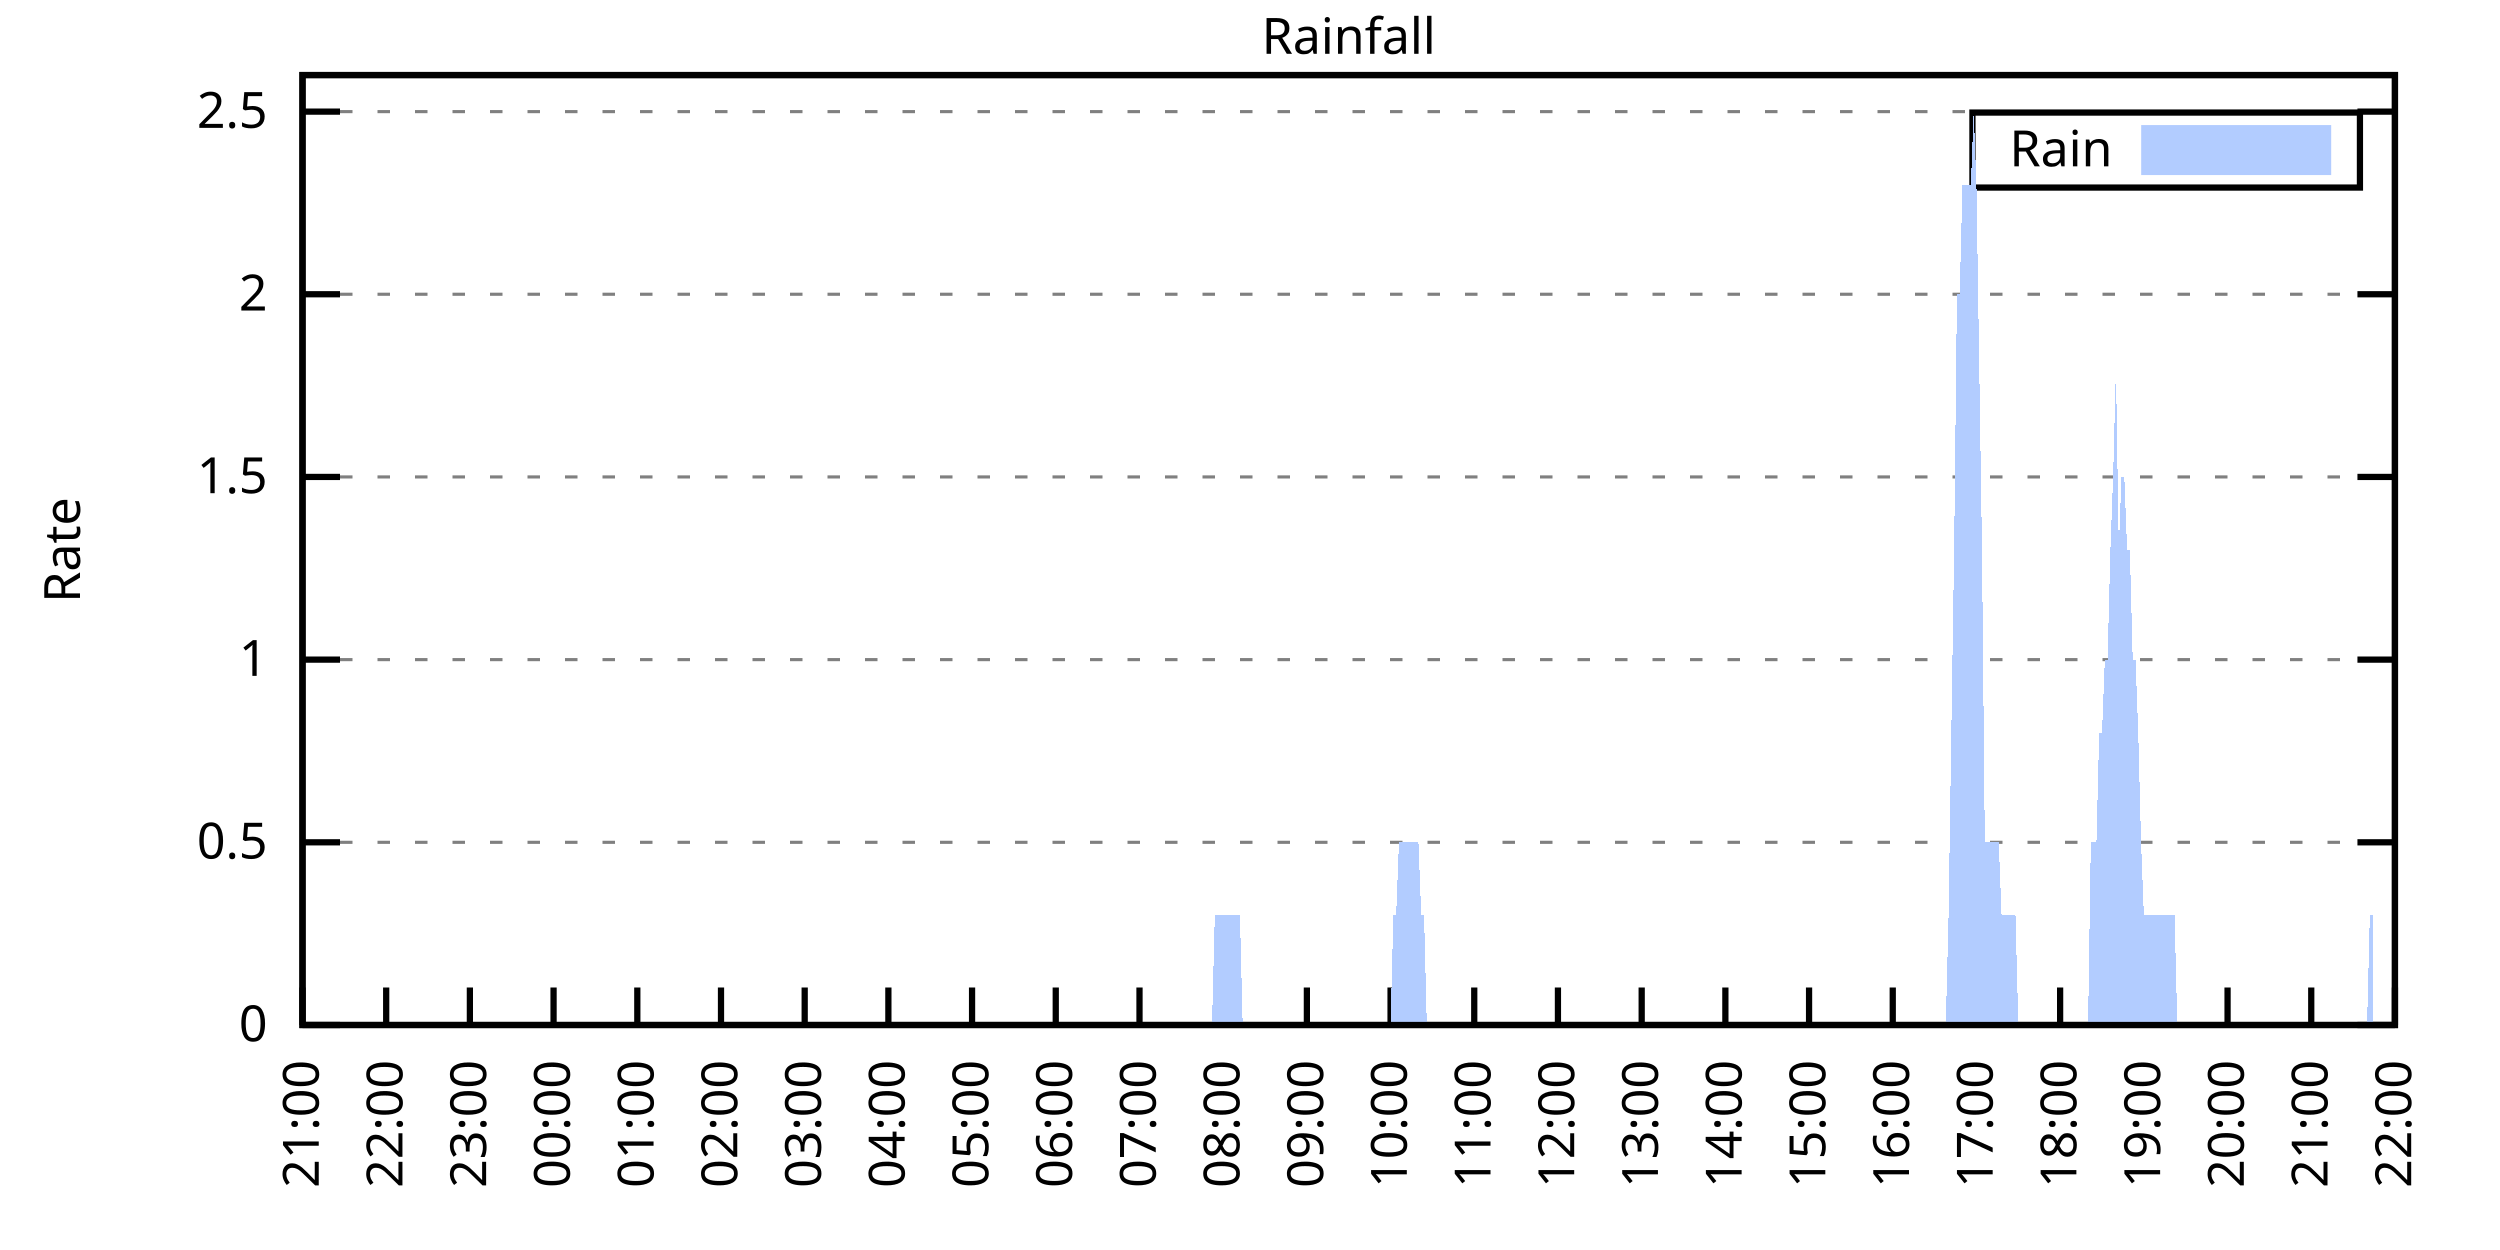
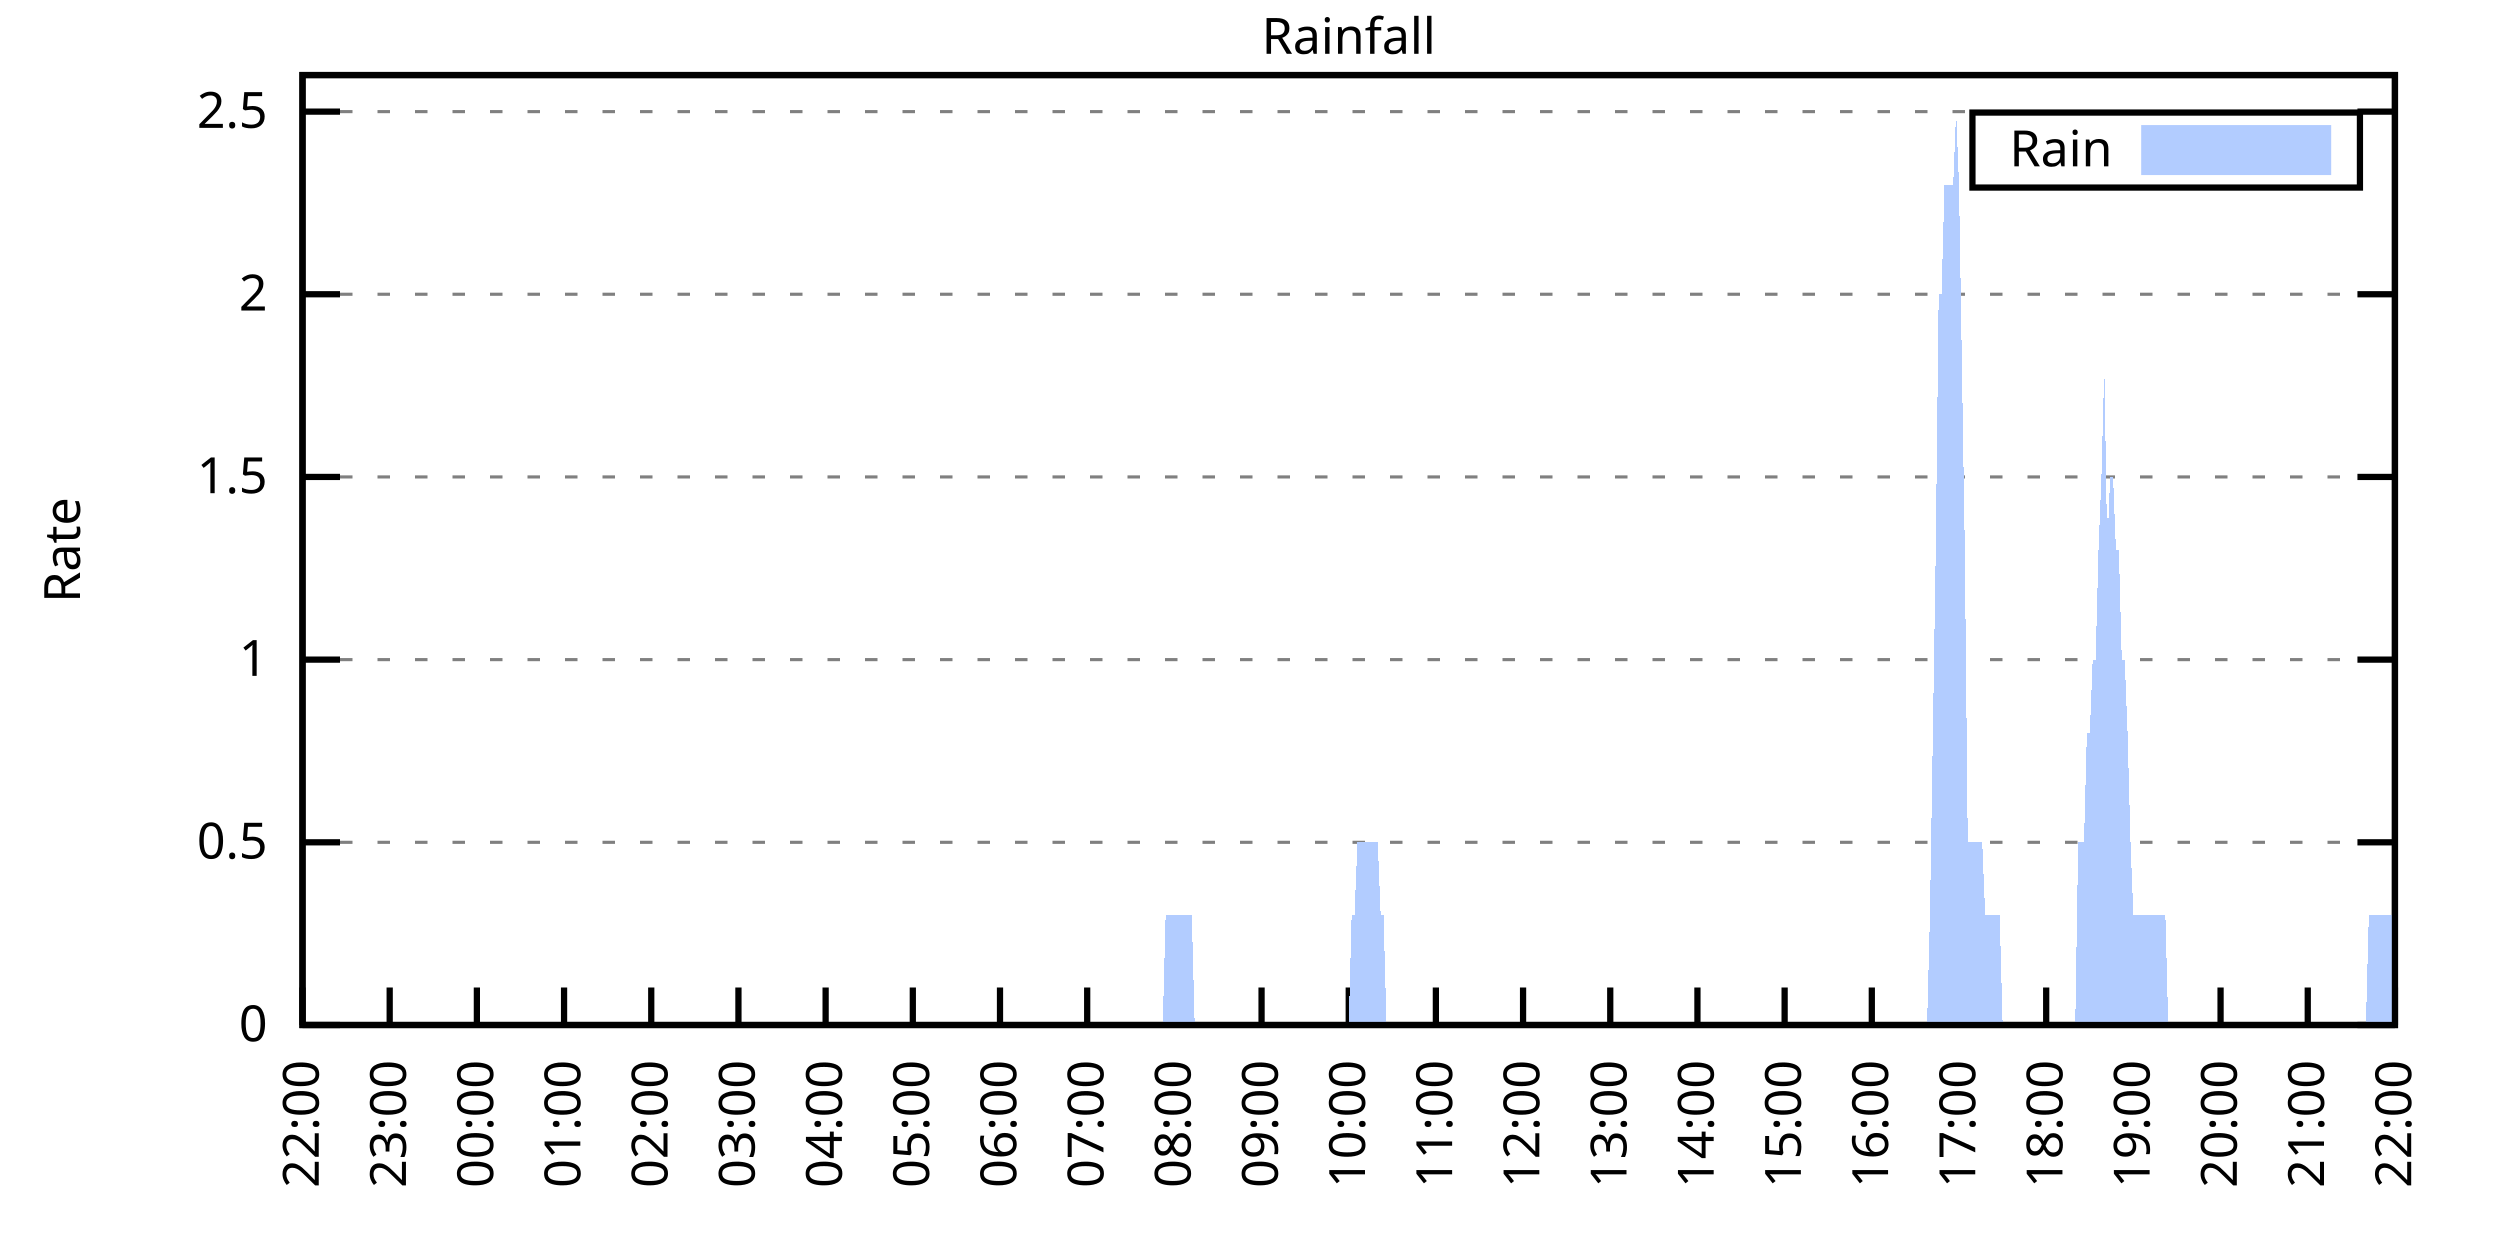
<svg xmlns="http://www.w3.org/2000/svg" xmlns:xlink="http://www.w3.org/1999/xlink" width="400" height="200" viewBox="0 0 400 200">
  <g id="gnuplot_canvas">
    <rect x="0" y="0" width="400" height="200" fill="none" />
    <defs>
      <circle id="gpDot" r="0.5" stroke-width="0.5" stroke="currentColor" />
      <path id="gpPt0" stroke-width="0.333" stroke="currentColor" d="M-1,0 h2 M0,-1 v2" />
      <path id="gpPt1" stroke-width="0.333" stroke="currentColor" d="M-1,-1 L1,1 M1,-1 L-1,1" />
      <path id="gpPt2" stroke-width="0.333" stroke="currentColor" d="M-1,0 L1,0 M0,-1 L0,1 M-1,-1 L1,1 M-1,1 L1,-1" />
      <rect id="gpPt3" stroke-width="0.333" stroke="currentColor" x="-1" y="-1" width="2" height="2" />
      <rect id="gpPt4" stroke-width="0.333" stroke="currentColor" fill="currentColor" x="-1" y="-1" width="2" height="2" />
      <circle id="gpPt5" stroke-width="0.333" stroke="currentColor" cx="0" cy="0" r="1" />
      <use xlink:href="#gpPt5" id="gpPt6" fill="currentColor" stroke="none" />
      <path id="gpPt7" stroke-width="0.333" stroke="currentColor" d="M0,-1.33 L-1.33,0.67 L1.33,0.67 z" />
      <use xlink:href="#gpPt7" id="gpPt8" fill="currentColor" stroke="none" />
      <use xlink:href="#gpPt7" id="gpPt9" stroke="currentColor" transform="rotate(180)" />
      <use xlink:href="#gpPt9" id="gpPt10" fill="currentColor" stroke="none" />
      <use xlink:href="#gpPt3" id="gpPt11" stroke="currentColor" transform="rotate(45)" />
      <use xlink:href="#gpPt11" id="gpPt12" fill="currentColor" stroke="none" />
      <path id="gpPt13" stroke-width="0.333" stroke="currentColor" d="M0,1.330 L1.265,0.411 L0.782,-1.067 L-0.782,-1.076 L-1.265,0.411 z" />
      <use xlink:href="#gpPt13" id="gpPt14" fill="currentColor" stroke="none" />
      <filter id="textbox" filterUnits="objectBoundingBox" x="0" y="0" height="1" width="1">
        <feFlood flood-color="white" flood-opacity="1" result="bgnd" />
        <feComposite in="SourceGraphic" in2="bgnd" operator="atop" />
      </filter>
      <filter id="greybox" filterUnits="objectBoundingBox" x="0" y="0" height="1" width="1">
        <feFlood flood-color="lightgrey" flood-opacity="1" result="grey" />
        <feComposite in="SourceGraphic" in2="grey" operator="atop" />
      </filter>
    </defs>
    <g fill="none" color="white" stroke="currentColor" stroke-width="1.00" stroke-linecap="butt" stroke-linejoin="miter">
</g>
    <g fill="none" color="black" stroke="currentColor" stroke-width="1.00" stroke-linecap="butt" stroke-linejoin="miter">
      <g stroke="none" shape-rendering="crispEdges">
        <polygon fill="rgb(255, 255, 255)" points="48.40,164.00 383.18,164.00 383.18,12.02 48.40,12.02 " />
      </g>
    </g>
    <g fill="none" color="black" stroke="currentColor" stroke-width="1.00" stroke-linecap="butt" stroke-linejoin="miter">
</g>
    <g fill="none" color="black" stroke="black" stroke-width="0.50" stroke-linecap="butt" stroke-linejoin="miter">
</g>
    <g fill="none" color="gray" stroke="currentColor" stroke-width="0.50" stroke-linecap="butt" stroke-linejoin="miter">
      <path stroke="gray" stroke-dasharray="2,4" class="gridline" d="M48.40,164.00 L383.19,164.00  " />
    </g>
    <g fill="none" color="gray" stroke="gray" stroke-width="1.00" stroke-linecap="butt" stroke-linejoin="miter">
</g>
    <g fill="none" color="black" stroke="currentColor" stroke-width="1.00" stroke-linecap="butt" stroke-linejoin="miter">
      <path stroke="black" d="M48.40,164.00 L54.40,164.00 M383.19,164.00 L377.19,164.00  " />
      <g transform="translate(42.80,166.60)" stroke="none" fill="black" font-family="Sans" font-size="8.00" text-anchor="end">
        <text>
          <tspan font-family="Sans"> 0</tspan>
        </text>
      </g>
    </g>
    <g fill="none" color="black" stroke="currentColor" stroke-width="1.00" stroke-linecap="butt" stroke-linejoin="miter">
</g>
    <g fill="none" color="black" stroke="black" stroke-width="0.50" stroke-linecap="butt" stroke-linejoin="miter">
</g>
    <g fill="none" color="gray" stroke="currentColor" stroke-width="0.50" stroke-linecap="butt" stroke-linejoin="miter">
      <path stroke="gray" stroke-dasharray="2,4" class="gridline" d="M48.40,134.77 L383.19,134.77  " />
    </g>
    <g fill="none" color="gray" stroke="gray" stroke-width="1.00" stroke-linecap="butt" stroke-linejoin="miter">
</g>
    <g fill="none" color="black" stroke="currentColor" stroke-width="1.00" stroke-linecap="butt" stroke-linejoin="miter">
      <path stroke="black" d="M48.40,134.77 L54.40,134.77 M383.19,134.77 L377.19,134.77  " />
      <g transform="translate(42.80,137.37)" stroke="none" fill="black" font-family="Sans" font-size="8.00" text-anchor="end">
        <text>
          <tspan font-family="Sans"> 0.5</tspan>
        </text>
      </g>
    </g>
    <g fill="none" color="black" stroke="currentColor" stroke-width="1.00" stroke-linecap="butt" stroke-linejoin="miter">
</g>
    <g fill="none" color="black" stroke="black" stroke-width="0.50" stroke-linecap="butt" stroke-linejoin="miter">
</g>
    <g fill="none" color="gray" stroke="currentColor" stroke-width="0.50" stroke-linecap="butt" stroke-linejoin="miter">
      <path stroke="gray" stroke-dasharray="2,4" class="gridline" d="M48.40,105.54 L383.19,105.54  " />
    </g>
    <g fill="none" color="gray" stroke="gray" stroke-width="1.00" stroke-linecap="butt" stroke-linejoin="miter">
</g>
    <g fill="none" color="black" stroke="currentColor" stroke-width="1.00" stroke-linecap="butt" stroke-linejoin="miter">
      <path stroke="black" d="M48.40,105.54 L54.40,105.54 M383.19,105.54 L377.19,105.54  " />
      <g transform="translate(42.80,108.14)" stroke="none" fill="black" font-family="Sans" font-size="8.00" text-anchor="end">
        <text>
          <tspan font-family="Sans"> 1</tspan>
        </text>
      </g>
    </g>
    <g fill="none" color="black" stroke="currentColor" stroke-width="1.00" stroke-linecap="butt" stroke-linejoin="miter">
</g>
    <g fill="none" color="black" stroke="black" stroke-width="0.50" stroke-linecap="butt" stroke-linejoin="miter">
</g>
    <g fill="none" color="gray" stroke="currentColor" stroke-width="0.50" stroke-linecap="butt" stroke-linejoin="miter">
      <path stroke="gray" stroke-dasharray="2,4" class="gridline" d="M48.40,76.31 L383.19,76.31  " />
    </g>
    <g fill="none" color="gray" stroke="gray" stroke-width="1.00" stroke-linecap="butt" stroke-linejoin="miter">
</g>
    <g fill="none" color="black" stroke="currentColor" stroke-width="1.00" stroke-linecap="butt" stroke-linejoin="miter">
      <path stroke="black" d="M48.40,76.31 L54.40,76.31 M383.19,76.31 L377.19,76.31  " />
      <g transform="translate(42.80,78.91)" stroke="none" fill="black" font-family="Sans" font-size="8.00" text-anchor="end">
        <text>
          <tspan font-family="Sans"> 1.5</tspan>
        </text>
      </g>
    </g>
    <g fill="none" color="black" stroke="currentColor" stroke-width="1.00" stroke-linecap="butt" stroke-linejoin="miter">
</g>
    <g fill="none" color="black" stroke="black" stroke-width="0.50" stroke-linecap="butt" stroke-linejoin="miter">
</g>
    <g fill="none" color="gray" stroke="currentColor" stroke-width="0.50" stroke-linecap="butt" stroke-linejoin="miter">
      <path stroke="gray" stroke-dasharray="2,4" class="gridline" d="M48.40,47.08 L383.19,47.08  " />
    </g>
    <g fill="none" color="gray" stroke="gray" stroke-width="1.00" stroke-linecap="butt" stroke-linejoin="miter">
</g>
    <g fill="none" color="black" stroke="currentColor" stroke-width="1.00" stroke-linecap="butt" stroke-linejoin="miter">
      <path stroke="black" d="M48.40,47.08 L54.40,47.08 M383.19,47.08 L377.19,47.08  " />
      <g transform="translate(42.80,49.68)" stroke="none" fill="black" font-family="Sans" font-size="8.00" text-anchor="end">
        <text>
          <tspan font-family="Sans"> 2</tspan>
        </text>
      </g>
    </g>
    <g fill="none" color="black" stroke="currentColor" stroke-width="1.00" stroke-linecap="butt" stroke-linejoin="miter">
</g>
    <g fill="none" color="black" stroke="black" stroke-width="0.50" stroke-linecap="butt" stroke-linejoin="miter">
</g>
    <g fill="none" color="gray" stroke="currentColor" stroke-width="0.50" stroke-linecap="butt" stroke-linejoin="miter">
      <path stroke="gray" stroke-dasharray="2,4" class="gridline" d="M48.40,17.86 L383.19,17.86  " />
    </g>
    <g fill="none" color="gray" stroke="gray" stroke-width="1.00" stroke-linecap="butt" stroke-linejoin="miter">
</g>
    <g fill="none" color="black" stroke="currentColor" stroke-width="1.00" stroke-linecap="butt" stroke-linejoin="miter">
      <path stroke="black" d="M48.40,17.86 L54.40,17.86 M383.19,17.86 L377.19,17.86  " />
      <g transform="translate(42.80,20.46)" stroke="none" fill="black" font-family="Sans" font-size="8.00" text-anchor="end">
        <text>
          <tspan font-family="Sans"> 2.5</tspan>
        </text>
      </g>
    </g>
    <g fill="none" color="black" stroke="currentColor" stroke-width="1.00" stroke-linecap="butt" stroke-linejoin="miter">
      <path stroke="black" d="M48.40,164.00 L48.40,158.00  " />
      <g transform="translate(51.00,169.60) rotate(270.00)" stroke="none" fill="black" font-family="Sans" font-size="8.00" text-anchor="end">
        <text>
-           <tspan font-family="Sans">21:00</tspan>
-         </text>
-       </g>
-     </g>
-     <g fill="none" color="black" stroke="currentColor" stroke-width="1.00" stroke-linecap="butt" stroke-linejoin="miter">
-       <path stroke="black" d="M61.79,164.00 L61.79,158.00  " />
-       <g transform="translate(64.39,169.60) rotate(270.00)" stroke="none" fill="black" font-family="Sans" font-size="8.00" text-anchor="end">
-         <text>
          <tspan font-family="Sans">22:00</tspan>
        </text>
      </g>
    </g>
    <g fill="none" color="black" stroke="currentColor" stroke-width="1.00" stroke-linecap="butt" stroke-linejoin="miter">
-       <path stroke="black" d="M75.18,164.00 L75.18,158.00  " />
-       <g transform="translate(77.78,169.60) rotate(270.00)" stroke="none" fill="black" font-family="Sans" font-size="8.00" text-anchor="end">
+       <path stroke="black" d="M62.35,164.00 L62.35,158.00  " />
+       <g transform="translate(64.95,169.60) rotate(270.00)" stroke="none" fill="black" font-family="Sans" font-size="8.00" text-anchor="end">
        <text>
          <tspan font-family="Sans">23:00</tspan>
        </text>
      </g>
    </g>
    <g fill="none" color="black" stroke="currentColor" stroke-width="1.00" stroke-linecap="butt" stroke-linejoin="miter">
-       <path stroke="black" d="M88.57,164.00 L88.57,158.00  " />
-       <g transform="translate(91.17,169.60) rotate(270.00)" stroke="none" fill="black" font-family="Sans" font-size="8.00" text-anchor="end">
+       <path stroke="black" d="M76.30,164.00 L76.30,158.00  " />
+       <g transform="translate(78.90,169.60) rotate(270.00)" stroke="none" fill="black" font-family="Sans" font-size="8.00" text-anchor="end">
        <text>
          <tspan font-family="Sans">00:00</tspan>
        </text>
      </g>
    </g>
    <g fill="none" color="black" stroke="currentColor" stroke-width="1.00" stroke-linecap="butt" stroke-linejoin="miter">
-       <path stroke="black" d="M101.97,164.00 L101.97,158.00  " />
-       <g transform="translate(104.57,169.60) rotate(270.00)" stroke="none" fill="black" font-family="Sans" font-size="8.00" text-anchor="end">
+       <path stroke="black" d="M90.25,164.00 L90.25,158.00  " />
+       <g transform="translate(92.85,169.60) rotate(270.00)" stroke="none" fill="black" font-family="Sans" font-size="8.00" text-anchor="end">
        <text>
          <tspan font-family="Sans">01:00</tspan>
        </text>
      </g>
    </g>
    <g fill="none" color="black" stroke="currentColor" stroke-width="1.00" stroke-linecap="butt" stroke-linejoin="miter">
-       <path stroke="black" d="M115.36,164.00 L115.36,158.00  " />
-       <g transform="translate(117.96,169.60) rotate(270.00)" stroke="none" fill="black" font-family="Sans" font-size="8.00" text-anchor="end">
+       <path stroke="black" d="M104.20,164.00 L104.20,158.00  " />
+       <g transform="translate(106.80,169.60) rotate(270.00)" stroke="none" fill="black" font-family="Sans" font-size="8.00" text-anchor="end">
        <text>
          <tspan font-family="Sans">02:00</tspan>
        </text>
      </g>
    </g>
    <g fill="none" color="black" stroke="currentColor" stroke-width="1.00" stroke-linecap="butt" stroke-linejoin="miter">
-       <path stroke="black" d="M128.75,164.00 L128.75,158.00  " />
-       <g transform="translate(131.35,169.60) rotate(270.00)" stroke="none" fill="black" font-family="Sans" font-size="8.00" text-anchor="end">
+       <path stroke="black" d="M118.15,164.00 L118.15,158.00  " />
+       <g transform="translate(120.75,169.60) rotate(270.00)" stroke="none" fill="black" font-family="Sans" font-size="8.00" text-anchor="end">
        <text>
          <tspan font-family="Sans">03:00</tspan>
        </text>
      </g>
    </g>
    <g fill="none" color="black" stroke="currentColor" stroke-width="1.00" stroke-linecap="butt" stroke-linejoin="miter">
-       <path stroke="black" d="M142.14,164.00 L142.14,158.00  " />
-       <g transform="translate(144.74,169.60) rotate(270.00)" stroke="none" fill="black" font-family="Sans" font-size="8.00" text-anchor="end">
+       <path stroke="black" d="M132.10,164.00 L132.10,158.00  " />
+       <g transform="translate(134.70,169.60) rotate(270.00)" stroke="none" fill="black" font-family="Sans" font-size="8.00" text-anchor="end">
        <text>
          <tspan font-family="Sans">04:00</tspan>
        </text>
      </g>
    </g>
    <g fill="none" color="black" stroke="currentColor" stroke-width="1.00" stroke-linecap="butt" stroke-linejoin="miter">
-       <path stroke="black" d="M155.53,164.00 L155.53,158.00  " />
-       <g transform="translate(158.13,169.60) rotate(270.00)" stroke="none" fill="black" font-family="Sans" font-size="8.00" text-anchor="end">
+       <path stroke="black" d="M146.05,164.00 L146.05,158.00  " />
+       <g transform="translate(148.65,169.60) rotate(270.00)" stroke="none" fill="black" font-family="Sans" font-size="8.00" text-anchor="end">
        <text>
          <tspan font-family="Sans">05:00</tspan>
        </text>
      </g>
    </g>
    <g fill="none" color="black" stroke="currentColor" stroke-width="1.00" stroke-linecap="butt" stroke-linejoin="miter">
-       <path stroke="black" d="M168.92,164.00 L168.92,158.00  " />
-       <g transform="translate(171.52,169.60) rotate(270.00)" stroke="none" fill="black" font-family="Sans" font-size="8.00" text-anchor="end">
+       <path stroke="black" d="M160.00,164.00 L160.00,158.00  " />
+       <g transform="translate(162.60,169.60) rotate(270.00)" stroke="none" fill="black" font-family="Sans" font-size="8.00" text-anchor="end">
        <text>
          <tspan font-family="Sans">06:00</tspan>
        </text>
      </g>
    </g>
    <g fill="none" color="black" stroke="currentColor" stroke-width="1.00" stroke-linecap="butt" stroke-linejoin="miter">
-       <path stroke="black" d="M182.32,164.00 L182.32,158.00  " />
-       <g transform="translate(184.92,169.60) rotate(270.00)" stroke="none" fill="black" font-family="Sans" font-size="8.00" text-anchor="end">
+       <path stroke="black" d="M173.95,164.00 L173.95,158.00  " />
+       <g transform="translate(176.55,169.60) rotate(270.00)" stroke="none" fill="black" font-family="Sans" font-size="8.00" text-anchor="end">
        <text>
          <tspan font-family="Sans">07:00</tspan>
        </text>
      </g>
    </g>
    <g fill="none" color="black" stroke="currentColor" stroke-width="1.00" stroke-linecap="butt" stroke-linejoin="miter">
-       <path stroke="black" d="M195.71,164.00 L195.71,158.00  " />
-       <g transform="translate(198.31,169.60) rotate(270.00)" stroke="none" fill="black" font-family="Sans" font-size="8.00" text-anchor="end">
+       <path stroke="black" d="M187.90,164.00 L187.90,158.00  " />
+       <g transform="translate(190.50,169.60) rotate(270.00)" stroke="none" fill="black" font-family="Sans" font-size="8.00" text-anchor="end">
        <text>
          <tspan font-family="Sans">08:00</tspan>
        </text>
      </g>
    </g>
    <g fill="none" color="black" stroke="currentColor" stroke-width="1.00" stroke-linecap="butt" stroke-linejoin="miter">
-       <path stroke="black" d="M209.10,164.00 L209.10,158.00  " />
-       <g transform="translate(211.70,169.60) rotate(270.00)" stroke="none" fill="black" font-family="Sans" font-size="8.00" text-anchor="end">
+       <path stroke="black" d="M201.85,164.00 L201.85,158.00  " />
+       <g transform="translate(204.45,169.60) rotate(270.00)" stroke="none" fill="black" font-family="Sans" font-size="8.00" text-anchor="end">
        <text>
          <tspan font-family="Sans">09:00</tspan>
        </text>
      </g>
    </g>
    <g fill="none" color="black" stroke="currentColor" stroke-width="1.00" stroke-linecap="butt" stroke-linejoin="miter">
-       <path stroke="black" d="M222.49,164.00 L222.49,158.00  " />
-       <g transform="translate(225.09,169.60) rotate(270.00)" stroke="none" fill="black" font-family="Sans" font-size="8.00" text-anchor="end">
+       <path stroke="black" d="M215.80,164.00 L215.80,158.00  " />
+       <g transform="translate(218.40,169.60) rotate(270.00)" stroke="none" fill="black" font-family="Sans" font-size="8.00" text-anchor="end">
        <text>
          <tspan font-family="Sans">10:00</tspan>
        </text>
      </g>
    </g>
    <g fill="none" color="black" stroke="currentColor" stroke-width="1.00" stroke-linecap="butt" stroke-linejoin="miter">
-       <path stroke="black" d="M235.88,164.00 L235.88,158.00  " />
-       <g transform="translate(238.48,169.60) rotate(270.00)" stroke="none" fill="black" font-family="Sans" font-size="8.00" text-anchor="end">
+       <path stroke="black" d="M229.74,164.00 L229.74,158.00  " />
+       <g transform="translate(232.34,169.60) rotate(270.00)" stroke="none" fill="black" font-family="Sans" font-size="8.00" text-anchor="end">
        <text>
          <tspan font-family="Sans">11:00</tspan>
        </text>
      </g>
    </g>
    <g fill="none" color="black" stroke="currentColor" stroke-width="1.00" stroke-linecap="butt" stroke-linejoin="miter">
-       <path stroke="black" d="M249.27,164.00 L249.27,158.00  " />
-       <g transform="translate(251.87,169.60) rotate(270.00)" stroke="none" fill="black" font-family="Sans" font-size="8.00" text-anchor="end">
+       <path stroke="black" d="M243.69,164.00 L243.69,158.00  " />
+       <g transform="translate(246.29,169.60) rotate(270.00)" stroke="none" fill="black" font-family="Sans" font-size="8.00" text-anchor="end">
        <text>
          <tspan font-family="Sans">12:00</tspan>
        </text>
      </g>
    </g>
    <g fill="none" color="black" stroke="currentColor" stroke-width="1.00" stroke-linecap="butt" stroke-linejoin="miter">
-       <path stroke="black" d="M262.67,164.00 L262.67,158.00  " />
-       <g transform="translate(265.27,169.60) rotate(270.00)" stroke="none" fill="black" font-family="Sans" font-size="8.00" text-anchor="end">
+       <path stroke="black" d="M257.64,164.00 L257.64,158.00  " />
+       <g transform="translate(260.24,169.60) rotate(270.00)" stroke="none" fill="black" font-family="Sans" font-size="8.00" text-anchor="end">
        <text>
          <tspan font-family="Sans">13:00</tspan>
        </text>
      </g>
    </g>
    <g fill="none" color="black" stroke="currentColor" stroke-width="1.00" stroke-linecap="butt" stroke-linejoin="miter">
-       <path stroke="black" d="M276.06,164.00 L276.06,158.00  " />
-       <g transform="translate(278.66,169.60) rotate(270.00)" stroke="none" fill="black" font-family="Sans" font-size="8.00" text-anchor="end">
+       <path stroke="black" d="M271.59,164.00 L271.59,158.00  " />
+       <g transform="translate(274.19,169.60) rotate(270.00)" stroke="none" fill="black" font-family="Sans" font-size="8.00" text-anchor="end">
        <text>
          <tspan font-family="Sans">14:00</tspan>
        </text>
      </g>
    </g>
    <g fill="none" color="black" stroke="currentColor" stroke-width="1.00" stroke-linecap="butt" stroke-linejoin="miter">
-       <path stroke="black" d="M289.45,164.00 L289.45,158.00  " />
-       <g transform="translate(292.05,169.60) rotate(270.00)" stroke="none" fill="black" font-family="Sans" font-size="8.00" text-anchor="end">
+       <path stroke="black" d="M285.54,164.00 L285.54,158.00  " />
+       <g transform="translate(288.14,169.60) rotate(270.00)" stroke="none" fill="black" font-family="Sans" font-size="8.00" text-anchor="end">
        <text>
          <tspan font-family="Sans">15:00</tspan>
        </text>
      </g>
    </g>
    <g fill="none" color="black" stroke="currentColor" stroke-width="1.00" stroke-linecap="butt" stroke-linejoin="miter">
-       <path stroke="black" d="M302.84,164.00 L302.84,158.00  " />
-       <g transform="translate(305.44,169.60) rotate(270.00)" stroke="none" fill="black" font-family="Sans" font-size="8.00" text-anchor="end">
+       <path stroke="black" d="M299.49,164.00 L299.49,158.00  " />
+       <g transform="translate(302.09,169.60) rotate(270.00)" stroke="none" fill="black" font-family="Sans" font-size="8.00" text-anchor="end">
        <text>
          <tspan font-family="Sans">16:00</tspan>
        </text>
      </g>
    </g>
    <g fill="none" color="black" stroke="currentColor" stroke-width="1.00" stroke-linecap="butt" stroke-linejoin="miter">
-       <path stroke="black" d="M316.23,164.00 L316.23,158.00  " />
-       <g transform="translate(318.83,169.60) rotate(270.00)" stroke="none" fill="black" font-family="Sans" font-size="8.00" text-anchor="end">
+       <path stroke="black" d="M313.44,164.00 L313.44,158.00  " />
+       <g transform="translate(316.04,169.60) rotate(270.00)" stroke="none" fill="black" font-family="Sans" font-size="8.00" text-anchor="end">
        <text>
          <tspan font-family="Sans">17:00</tspan>
        </text>
      </g>
    </g>
    <g fill="none" color="black" stroke="currentColor" stroke-width="1.00" stroke-linecap="butt" stroke-linejoin="miter">
-       <path stroke="black" d="M329.62,164.00 L329.62,158.00  " />
-       <g transform="translate(332.22,169.60) rotate(270.00)" stroke="none" fill="black" font-family="Sans" font-size="8.00" text-anchor="end">
+       <path stroke="black" d="M327.39,164.00 L327.39,158.00  " />
+       <g transform="translate(329.99,169.60) rotate(270.00)" stroke="none" fill="black" font-family="Sans" font-size="8.00" text-anchor="end">
        <text>
          <tspan font-family="Sans">18:00</tspan>
        </text>
      </g>
    </g>
    <g fill="none" color="black" stroke="currentColor" stroke-width="1.00" stroke-linecap="butt" stroke-linejoin="miter">
-       <path stroke="black" d="M343.02,164.00 L343.02,158.00  " />
-       <g transform="translate(345.62,169.60) rotate(270.00)" stroke="none" fill="black" font-family="Sans" font-size="8.00" text-anchor="end">
+       <path stroke="black" d="M341.34,164.00 L341.34,158.00  " />
+       <g transform="translate(343.94,169.60) rotate(270.00)" stroke="none" fill="black" font-family="Sans" font-size="8.00" text-anchor="end">
        <text>
          <tspan font-family="Sans">19:00</tspan>
        </text>
      </g>
    </g>
    <g fill="none" color="black" stroke="currentColor" stroke-width="1.00" stroke-linecap="butt" stroke-linejoin="miter">
-       <path stroke="black" d="M356.41,164.00 L356.41,158.00  " />
-       <g transform="translate(359.01,169.60) rotate(270.00)" stroke="none" fill="black" font-family="Sans" font-size="8.00" text-anchor="end">
+       <path stroke="black" d="M355.29,164.00 L355.29,158.00  " />
+       <g transform="translate(357.89,169.60) rotate(270.00)" stroke="none" fill="black" font-family="Sans" font-size="8.00" text-anchor="end">
        <text>
          <tspan font-family="Sans">20:00</tspan>
        </text>
      </g>
    </g>
    <g fill="none" color="black" stroke="currentColor" stroke-width="1.00" stroke-linecap="butt" stroke-linejoin="miter">
-       <path stroke="black" d="M369.80,164.00 L369.80,158.00  " />
-       <g transform="translate(372.40,169.60) rotate(270.00)" stroke="none" fill="black" font-family="Sans" font-size="8.00" text-anchor="end">
+       <path stroke="black" d="M369.24,164.00 L369.24,158.00  " />
+       <g transform="translate(371.84,169.60) rotate(270.00)" stroke="none" fill="black" font-family="Sans" font-size="8.00" text-anchor="end">
        <text>
          <tspan font-family="Sans">21:00</tspan>
        </text>
      </g>
    </g>
    <g fill="none" color="black" stroke="currentColor" stroke-width="1.00" stroke-linecap="butt" stroke-linejoin="miter">
      <path stroke="black" d="M383.19,164.00 L383.19,158.00  " />
      <g transform="translate(385.79,169.60) rotate(270.00)" stroke="none" fill="black" font-family="Sans" font-size="8.00" text-anchor="end">
        <text>
          <tspan font-family="Sans">22:00</tspan>
        </text>
      </g>
    </g>
    <g fill="none" color="black" stroke="currentColor" stroke-width="1.00" stroke-linecap="butt" stroke-linejoin="miter">
</g>
    <g fill="none" color="black" stroke="currentColor" stroke-width="1.00" stroke-linecap="butt" stroke-linejoin="miter">
      <path stroke="black" d="M48.40,12.01 L48.40,164.00 L383.19,164.00 L383.19,12.01 L48.40,12.01 Z  " />
    </g>
    <g fill="none" color="black" stroke="currentColor" stroke-width="1.00" stroke-linecap="butt" stroke-linejoin="miter">
</g>
    <g fill="none" color="black" stroke="currentColor" stroke-width="1.00" stroke-linecap="butt" stroke-linejoin="miter">
      <path stroke="black" d="M315.59,30.01 L315.59,18.01 L377.59,18.01 L377.59,30.01 L315.59,30.01 Z  " />
    </g>
    <g id="Rainfall_plot_1">
      <g fill="none" color="white" stroke="black" stroke-width="2.00" stroke-linecap="butt" stroke-linejoin="miter">
</g>
      <g fill="none" color="black" stroke="currentColor" stroke-width="2.00" stroke-linecap="butt" stroke-linejoin="miter">
        <g transform="translate(337.99,26.61)" stroke="none" fill="black" font-family="Sans" font-size="8.00" text-anchor="end">
          <text>
            <tspan font-family="Sans">Rain</tspan>
          </text>
        </g>
      </g>
      <g fill="none" color="black" stroke="currentColor" stroke-width="2.00" stroke-linecap="butt" stroke-linejoin="miter">
        <g stroke="none" shape-rendering="crispEdges">
          <polygon fill="rgb(178, 204, 255)" points="343.59,27.01 371.99,27.01 371.99,21.01 343.59,21.01 " />
        </g>
        <path stroke="rgb(178, 204, 255)" d="M343.59,27.01 L371.99,27.01 L371.99,21.01 L343.59,21.01 L343.59,27.01 Z  " />
      </g>
      <g fill="none" color="black" stroke="currentColor" stroke-width="2.00" stroke-linecap="butt" stroke-linejoin="miter">
        <g stroke="none" shape-rendering="crispEdges">
-           <polygon fill="rgb(178, 204, 255)" points="58.67,164.00 59.11,164.00 59.56,164.00 60.01,164.00 60.45,164.00 60.90,164.00 61.35,164.00 61.79,164.00 62.24,164.00 62.68,164.00 63.13,164.00 63.58,164.00 64.02,164.00 64.47,164.00 64.92,164.00 65.36,164.00 65.81,164.00 66.26,164.00 66.70,164.00 67.15,164.00 67.59,164.00 68.04,164.00 68.49,164.00 68.93,164.00 69.38,164.00 69.83,164.00 70.27,164.00 70.72,164.00 71.17,164.00 71.61,164.00 72.06,164.00 72.50,164.00 72.95,164.00 73.40,164.00 73.84,164.00 74.29,164.00 74.74,164.00 75.18,164.00 75.63,164.00 76.08,164.00 76.52,164.00 76.97,164.00 77.42,164.00 77.86,164.00 78.31,164.00 78.75,164.00 79.20,164.00 79.65,164.00 80.09,164.00 80.54,164.00 80.99,164.00 81.43,164.00 81.88,164.00 82.33,164.00 82.77,164.00 83.22,164.00 83.66,164.00 84.11,164.00 84.56,164.00 85.00,164.00 85.45,164.00 85.90,164.00 86.34,164.00 86.79,164.00 87.24,164.00 87.68,164.00 88.13,164.00 88.57,164.00 89.02,164.00 89.47,164.00 89.91,164.00 90.36,164.00 90.81,164.00 91.25,164.00 91.70,164.00 92.15,164.00 92.59,164.00 93.04,164.00 93.49,164.00 93.93,164.00 94.38,164.00 94.82,164.00 95.27,164.00 95.72,164.00 96.16,164.00 96.61,164.00 97.06,164.00 97.50,164.00 97.95,164.00 98.40,164.00 98.84,164.00 99.29,164.00 99.73,164.00 100.18,164.00 100.63,164.00 101.07,164.00 101.52,164.00 101.97,164.00 102.41,164.00 102.86,164.00 103.31,164.00 103.75,164.00 104.20,164.00 104.64,164.00 105.09,164.00 105.54,164.00 105.98,164.00 106.43,164.00 106.88,164.00 107.32,164.00 107.77,164.00 108.22,164.00 108.66,164.00 109.11,164.00 109.55,164.00 110.00,164.00 110.45,164.00 110.89,164.00 111.34,164.00 111.79,164.00 112.23,164.00 112.68,164.00 113.13,164.00 113.57,164.00 114.02,164.00 114.47,164.00 114.91,164.00 115.36,164.00 115.80,164.00 116.25,164.00 116.70,164.00 117.14,164.00 117.59,164.00 118.04,164.00 118.48,164.00 118.93,164.00 119.38,164.00 119.82,164.00 120.27,164.00 120.71,164.00 121.16,164.00 121.61,164.00 122.05,164.00 122.50,164.00 122.95,164.00 123.39,164.00 123.84,164.00 124.29,164.00 124.73,164.00 125.18,164.00 125.62,164.00 126.07,164.00 126.52,164.00 126.96,164.00 127.41,164.00 127.86,164.00 128.30,164.00 128.75,164.00 129.20,164.00 129.64,164.00 130.09,164.00 130.54,164.00 130.98,164.00 131.43,164.00 131.87,164.00 132.32,164.00 132.77,164.00 133.21,164.00 133.66,164.00 134.11,164.00 134.55,164.00 135.00,164.00 135.45,164.00 135.89,164.00 136.34,164.00 136.78,164.00 137.23,164.00 137.68,164.00 138.12,164.00 138.57,164.00 139.02,164.00 139.46,164.00 139.91,164.00 140.36,164.00 140.80,164.00 141.25,164.00 141.69,164.00 142.14,164.00 142.59,164.00 143.03,164.00 143.48,164.00 143.93,164.00 144.37,164.00 144.82,164.00 145.27,164.00 145.71,164.00 146.16,164.00 146.61,164.00 147.05,164.00 147.50,164.00 147.94,164.00 148.39,164.00 148.84,164.00 149.28,164.00 149.73,164.00 150.18,164.00 150.62,164.00 151.07,164.00 151.52,164.00 151.96,164.00 152.41,164.00 152.85,164.00 153.30,164.00 153.75,164.00 154.19,164.00 154.64,164.00 155.09,164.00 155.53,164.00 155.98,164.00 156.43,164.00 156.87,164.00 157.32,164.00 157.76,164.00 158.21,164.00 158.66,164.00 159.10,164.00 159.55,164.00 160.00,164.00 160.44,164.00 160.89,164.00 161.34,164.00 161.78,164.00 162.23,164.00 162.67,164.00 163.12,164.00 163.57,164.00 164.01,164.00 164.46,164.00 164.91,164.00 165.35,164.00 165.80,164.00 166.25,164.00 166.69,164.00 167.14,164.00 167.59,164.00 168.03,164.00 168.48,164.00 168.92,164.00 169.37,164.00 169.82,164.00 170.26,164.00 170.71,164.00 171.16,164.00 171.60,164.00 172.05,164.00 172.50,164.00 172.94,164.00 173.39,164.00 173.83,164.00 174.28,164.00 174.73,164.00 175.17,164.00 175.62,164.00 176.07,164.00 176.51,164.00 176.96,164.00 177.41,164.00 177.85,164.00 178.30,164.00 178.74,164.00 179.19,164.00 179.64,164.00 180.08,164.00 180.53,164.00 180.98,164.00 181.42,164.00 181.87,164.00 182.32,164.00 182.76,164.00 183.21,164.00 183.66,164.00 184.10,164.00 184.55,164.00 184.99,164.00 185.44,164.00 185.89,164.00 186.33,164.00 186.78,164.00 187.23,164.00 187.67,164.00 188.12,164.00 188.57,164.00 189.01,164.00 189.46,164.00 189.90,164.00 190.35,164.00 190.80,164.00 191.24,164.00 191.69,164.00 192.14,164.00 192.58,164.00 193.03,164.00 193.48,164.00 193.92,164.00 194.37,146.46 194.81,146.46 195.26,146.46 195.71,146.46 196.15,146.46 196.60,146.46 197.05,146.46 197.49,146.46 197.94,146.46 198.39,146.46 198.83,164.00 199.28,164.00 199.73,164.00 200.17,164.00 200.62,164.00 201.06,164.00 201.51,164.00 201.96,164.00 202.40,164.00 202.85,164.00 203.30,164.00 203.74,164.00 204.19,164.00 204.64,164.00 205.08,164.00 205.53,164.00 205.97,164.00 206.42,164.00 206.87,164.00 207.31,164.00 207.76,164.00 208.21,164.00 208.65,164.00 209.10,164.00 209.55,164.00 209.99,164.00 210.44,164.00 210.88,164.00 211.33,164.00 211.78,164.00 212.22,164.00 212.67,164.00 213.12,164.00 213.56,164.00 214.01,164.00 214.46,164.00 214.90,164.00 215.35,164.00 215.80,164.00 216.24,164.00 216.69,164.00 217.13,164.00 217.58,164.00 218.03,164.00 218.47,164.00 218.92,164.00 219.37,164.00 219.81,164.00 220.26,164.00 220.71,164.00 221.15,164.00 221.60,164.00 222.04,164.00 222.49,164.00 222.94,146.46 223.38,146.46 223.83,134.77 224.28,134.77 224.72,134.77 225.17,134.77 225.62,134.77 226.06,134.77 226.51,134.77 226.95,134.77 227.40,146.46 227.85,146.46 228.29,164.00 228.74,164.00 229.19,164.00 229.63,164.00 230.08,164.00 230.53,164.00 230.97,164.00 231.42,164.00 231.86,164.00 232.31,164.00 232.76,164.00 233.20,164.00 233.65,164.00 234.10,164.00 234.54,164.00 234.99,164.00 235.44,164.00 235.88,164.00 236.33,164.00 236.78,164.00 237.22,164.00 237.67,164.00 238.11,164.00 238.56,164.00 239.01,164.00 239.45,164.00 239.90,164.00 240.35,164.00 240.79,164.00 241.24,164.00 241.69,164.00 242.13,164.00 242.58,164.00 243.02,164.00 243.47,164.00 243.92,164.00 244.36,164.00 244.81,164.00 245.26,164.00 245.70,164.00 246.15,164.00 246.60,164.00 247.04,164.00 247.49,164.00 247.93,164.00 248.38,164.00 248.83,164.00 249.27,164.00 249.72,164.00 250.17,164.00 250.61,164.00 251.06,164.00 251.51,164.00 251.95,164.00 252.40,164.00 252.85,164.00 253.29,164.00 253.74,164.00 254.18,164.00 254.63,164.00 255.08,164.00 255.52,164.00 255.97,164.00 256.42,164.00 256.86,164.00 257.31,164.00 257.76,164.00 258.20,164.00 258.65,164.00 259.09,164.00 259.54,164.00 259.99,164.00 260.43,164.00 260.88,164.00 261.33,164.00 261.77,164.00 262.22,164.00 262.67,164.00 263.11,164.00 263.56,164.00 264.00,164.00 264.45,164.00 264.90,164.00 265.34,164.00 265.79,164.00 266.24,164.00 266.68,164.00 267.13,164.00 267.58,164.00 268.02,164.00 268.47,164.00 268.92,164.00 269.36,164.00 269.81,164.00 270.25,164.00 270.70,164.00 271.15,164.00 271.59,164.00 272.04,164.00 272.49,164.00 272.93,164.00 273.38,164.00 273.83,164.00 274.27,164.00 274.72,164.00 275.16,164.00 275.61,164.00 276.06,164.00 276.50,164.00 276.95,164.00 277.40,164.00 277.84,164.00 278.29,164.00 278.74,164.00 279.18,164.00 279.63,164.00 280.07,164.00 280.52,164.00 280.97,164.00 281.41,164.00 281.86,164.00 282.31,164.00 282.75,164.00 283.20,164.00 283.65,164.00 284.09,164.00 284.54,164.00 284.98,164.00 285.43,164.00 285.88,164.00 286.32,164.00 286.77,164.00 287.22,164.00 287.66,164.00 288.11,164.00 288.56,164.00 289.00,164.00 289.45,164.00 289.90,164.00 290.34,164.00 290.79,164.00 291.23,164.00 291.68,164.00 292.13,164.00 292.57,164.00 293.02,164.00 293.47,164.00 293.91,164.00 294.36,164.00 294.81,164.00 295.25,164.00 295.70,164.00 296.14,164.00 296.59,164.00 297.04,164.00 297.48,164.00 297.93,164.00 298.38,164.00 298.82,164.00 299.27,164.00 299.72,164.00 300.16,164.00 300.61,164.00 301.05,164.00 301.50,164.00 301.95,164.00 302.39,164.00 302.84,164.00 303.29,164.00 303.73,164.00 304.18,164.00 304.63,164.00 305.07,164.00 305.52,164.00 305.97,164.00 306.41,164.00 306.86,164.00 307.30,164.00 307.75,164.00 308.20,164.00 308.64,164.00 309.09,164.00 309.54,164.00 309.98,164.00 310.43,164.00 310.88,164.00 311.32,164.00 311.77,146.46 312.21,117.23 312.66,88.00 313.11,47.08 313.55,47.08 314.00,29.55 314.45,29.55 314.89,29.55 315.34,29.55 315.79,17.86 316.23,29.55 316.68,58.78 317.12,88.00 317.57,134.77 318.02,134.77 318.46,134.77 318.91,134.77 319.36,134.77 319.80,134.77 320.25,146.46 320.70,146.46 321.14,146.46 321.59,146.46 322.04,146.46 322.48,146.46 322.93,164.00 323.37,164.00 323.82,164.00 324.27,164.00 324.71,164.00 325.16,164.00 325.61,164.00 326.05,164.00 326.50,164.00 326.95,164.00 327.39,164.00 327.84,164.00 328.28,164.00 328.73,164.00 329.18,164.00 329.62,164.00 330.07,164.00 330.52,164.00 330.96,164.00 331.41,164.00 331.86,164.00 332.30,164.00 332.75,164.00 333.19,164.00 333.64,164.00 334.09,164.00 334.53,134.77 334.98,134.77 335.43,134.77 335.87,117.23 336.32,117.23 336.77,105.54 337.21,105.54 337.66,88.00 338.10,76.31 338.55,58.78 339.00,88.00 339.44,76.31 339.89,76.31 340.34,88.00 340.78,88.00 341.23,105.54 341.68,105.54 342.12,117.23 342.57,134.77 343.02,146.46 343.46,146.46 343.91,146.46 344.35,146.46 344.80,146.46 345.25,146.46 345.69,146.46 346.14,146.46 346.59,146.46 347.03,146.46 347.48,146.46 347.93,146.46 348.37,164.00 348.82,164.00 349.26,164.00 349.71,164.00 350.16,164.00 350.60,164.00 351.05,164.00 351.50,164.00 351.94,164.00 352.39,164.00 352.84,164.00 353.28,164.00 353.73,164.00 354.17,164.00 354.62,164.00 355.07,164.00 355.51,164.00 355.96,164.00 356.41,164.00 356.85,164.00 357.30,164.00 357.75,164.00 358.19,164.00 358.64,164.00 359.09,164.00 359.53,164.00 359.98,164.00 360.42,164.00 360.87,164.00 361.32,164.00 361.76,164.00 362.21,164.00 362.66,164.00 363.10,164.00 363.55,164.00 364.00,164.00 364.44,164.00 364.89,164.00 365.33,164.00 365.78,164.00 366.23,164.00 366.67,164.00 367.12,164.00 367.57,164.00 368.01,164.00 368.46,164.00 368.91,164.00 369.35,164.00 369.80,164.00 370.24,164.00 370.69,164.00 371.14,164.00 371.58,164.00 372.03,164.00 372.48,164.00 372.92,164.00 373.37,164.00 373.82,164.00 374.26,164.00 374.71,164.00 375.16,164.00 375.60,164.00 376.05,164.00 376.49,164.00 376.94,164.00 377.39,164.00 377.83,164.00 378.28,164.00 378.73,164.00 379.17,146.46 379.62,146.46 379.62,164.00 58.67,164.00 " />
+           <polygon fill="rgb(178, 204, 255)" points="48.86,164.00 49.33,164.00 49.79,164.00 50.26,164.00 50.72,164.00 51.19,164.00 51.65,164.00 52.12,164.00 52.58,164.00 53.05,164.00 53.51,164.00 53.98,164.00 54.44,164.00 54.91,164.00 55.37,164.00 55.84,164.00 56.30,164.00 56.77,164.00 57.23,164.00 57.70,164.00 58.16,164.00 58.63,164.00 59.09,164.00 59.56,164.00 60.02,164.00 60.49,164.00 60.95,164.00 61.42,164.00 61.88,164.00 62.35,164.00 62.81,164.00 63.28,164.00 63.74,164.00 64.21,164.00 64.67,164.00 65.14,164.00 65.60,164.00 66.07,164.00 66.53,164.00 67.00,164.00 67.46,164.00 67.93,164.00 68.39,164.00 68.86,164.00 69.32,164.00 69.79,164.00 70.25,164.00 70.72,164.00 71.18,164.00 71.65,164.00 72.11,164.00 72.58,164.00 73.04,164.00 73.51,164.00 73.97,164.00 74.44,164.00 74.90,164.00 75.37,164.00 75.83,164.00 76.30,164.00 76.76,164.00 77.23,164.00 77.69,164.00 78.16,164.00 78.62,164.00 79.09,164.00 79.55,164.00 80.02,164.00 80.48,164.00 80.95,164.00 81.41,164.00 81.88,164.00 82.34,164.00 82.81,164.00 83.27,164.00 83.74,164.00 84.20,164.00 84.67,164.00 85.13,164.00 85.60,164.00 86.06,164.00 86.53,164.00 86.99,164.00 87.46,164.00 87.92,164.00 88.39,164.00 88.85,164.00 89.32,164.00 89.78,164.00 90.25,164.00 90.71,164.00 91.18,164.00 91.64,164.00 92.11,164.00 92.57,164.00 93.04,164.00 93.50,164.00 93.97,164.00 94.43,164.00 94.90,164.00 95.36,164.00 95.83,164.00 96.29,164.00 96.76,164.00 97.22,164.00 97.69,164.00 98.15,164.00 98.62,164.00 99.08,164.00 99.55,164.00 100.01,164.00 100.48,164.00 100.94,164.00 101.41,164.00 101.87,164.00 102.34,164.00 102.80,164.00 103.27,164.00 103.73,164.00 104.20,164.00 104.66,164.00 105.13,164.00 105.59,164.00 106.06,164.00 106.52,164.00 106.99,164.00 107.45,164.00 107.92,164.00 108.38,164.00 108.85,164.00 109.31,164.00 109.78,164.00 110.24,164.00 110.71,164.00 111.17,164.00 111.64,164.00 112.10,164.00 112.57,164.00 113.03,164.00 113.50,164.00 113.96,164.00 114.43,164.00 114.89,164.00 115.36,164.00 115.82,164.00 116.29,164.00 116.75,164.00 117.22,164.00 117.68,164.00 118.15,164.00 118.61,164.00 119.08,164.00 119.54,164.00 120.01,164.00 120.47,164.00 120.94,164.00 121.40,164.00 121.87,164.00 122.33,164.00 122.80,164.00 123.26,164.00 123.73,164.00 124.19,164.00 124.66,164.00 125.12,164.00 125.59,164.00 126.05,164.00 126.52,164.00 126.98,164.00 127.45,164.00 127.91,164.00 128.38,164.00 128.84,164.00 129.31,164.00 129.77,164.00 130.24,164.00 130.70,164.00 131.17,164.00 131.63,164.00 132.10,164.00 132.56,164.00 133.03,164.00 133.49,164.00 133.96,164.00 134.42,164.00 134.89,164.00 135.35,164.00 135.82,164.00 136.28,164.00 136.75,164.00 137.21,164.00 137.68,164.00 138.14,164.00 138.61,164.00 139.07,164.00 139.54,164.00 140.00,164.00 140.47,164.00 140.93,164.00 141.40,164.00 141.86,164.00 142.33,164.00 142.79,164.00 143.26,164.00 143.72,164.00 144.19,164.00 144.65,164.00 145.12,164.00 145.58,164.00 146.05,164.00 146.51,164.00 146.98,164.00 147.44,164.00 147.91,164.00 148.37,164.00 148.84,164.00 149.30,164.00 149.77,164.00 150.23,164.00 150.70,164.00 151.16,164.00 151.63,164.00 152.09,164.00 152.56,164.00 153.02,164.00 153.49,164.00 153.95,164.00 154.42,164.00 154.88,164.00 155.35,164.00 155.81,164.00 156.28,164.00 156.74,164.00 157.21,164.00 157.67,164.00 158.14,164.00 158.60,164.00 159.07,164.00 159.53,164.00 160.00,164.00 160.46,164.00 160.93,164.00 161.39,164.00 161.86,164.00 162.32,164.00 162.79,164.00 163.25,164.00 163.72,164.00 164.18,164.00 164.65,164.00 165.11,164.00 165.58,164.00 166.04,164.00 166.51,164.00 166.97,164.00 167.44,164.00 167.90,164.00 168.37,164.00 168.83,164.00 169.30,164.00 169.76,164.00 170.23,164.00 170.69,164.00 171.16,164.00 171.62,164.00 172.09,164.00 172.55,164.00 173.02,164.00 173.48,164.00 173.95,164.00 174.41,164.00 174.88,164.00 175.34,164.00 175.81,164.00 176.27,164.00 176.74,164.00 177.20,164.00 177.67,164.00 178.13,164.00 178.60,164.00 179.06,164.00 179.53,164.00 179.99,164.00 180.46,164.00 180.92,164.00 181.39,164.00 181.85,164.00 182.32,164.00 182.78,164.00 183.25,164.00 183.71,164.00 184.18,164.00 184.64,164.00 185.11,164.00 185.57,164.00 186.04,164.00 186.50,146.46 186.97,146.46 187.43,146.46 187.90,146.46 188.36,146.46 188.83,146.46 189.29,146.46 189.76,146.46 190.22,146.46 190.69,146.46 191.15,164.00 191.62,164.00 192.08,164.00 192.55,164.00 193.01,164.00 193.48,164.00 193.94,164.00 194.41,164.00 194.87,164.00 195.34,164.00 195.80,164.00 196.27,164.00 196.73,164.00 197.20,164.00 197.66,164.00 198.13,164.00 198.59,164.00 199.06,164.00 199.52,164.00 199.99,164.00 200.45,164.00 200.92,164.00 201.38,164.00 201.85,164.00 202.31,164.00 202.78,164.00 203.24,164.00 203.71,164.00 204.17,164.00 204.64,164.00 205.10,164.00 205.57,164.00 206.03,164.00 206.50,164.00 206.96,164.00 207.43,164.00 207.89,164.00 208.36,164.00 208.82,164.00 209.29,164.00 209.75,164.00 210.22,164.00 210.68,164.00 211.15,164.00 211.61,164.00 212.08,164.00 212.54,164.00 213.01,164.00 213.47,164.00 213.94,164.00 214.40,164.00 214.87,164.00 215.33,164.00 215.80,164.00 216.26,146.46 216.72,146.46 217.19,134.77 217.65,134.77 218.12,134.77 218.58,134.77 219.05,134.77 219.51,134.77 219.98,134.77 220.44,134.77 220.91,146.46 221.37,146.46 221.84,164.00 222.30,164.00 222.77,164.00 223.23,164.00 223.70,164.00 224.16,164.00 224.63,164.00 225.09,164.00 225.56,164.00 226.02,164.00 226.49,164.00 226.95,164.00 227.42,164.00 227.88,164.00 228.35,164.00 228.81,164.00 229.28,164.00 229.74,164.00 230.21,164.00 230.67,164.00 231.14,164.00 231.60,164.00 232.07,164.00 232.53,164.00 233.00,164.00 233.46,164.00 233.93,164.00 234.39,164.00 234.86,164.00 235.32,164.00 235.79,164.00 236.25,164.00 236.72,164.00 237.18,164.00 237.65,164.00 238.11,164.00 238.58,164.00 239.04,164.00 239.51,164.00 239.97,164.00 240.44,164.00 240.90,164.00 241.37,164.00 241.83,164.00 242.30,164.00 242.76,164.00 243.23,164.00 243.69,164.00 244.16,164.00 244.62,164.00 245.09,164.00 245.55,164.00 246.02,164.00 246.48,164.00 246.95,164.00 247.41,164.00 247.88,164.00 248.34,164.00 248.81,164.00 249.27,164.00 249.74,164.00 250.20,164.00 250.67,164.00 251.13,164.00 251.60,164.00 252.06,164.00 252.53,164.00 252.99,164.00 253.46,164.00 253.92,164.00 254.39,164.00 254.85,164.00 255.32,164.00 255.78,164.00 256.25,164.00 256.71,164.00 257.18,164.00 257.64,164.00 258.11,164.00 258.57,164.00 259.04,164.00 259.50,164.00 259.97,164.00 260.43,164.00 260.90,164.00 261.36,164.00 261.83,164.00 262.29,164.00 262.76,164.00 263.22,164.00 263.69,164.00 264.15,164.00 264.62,164.00 265.08,164.00 265.55,164.00 266.01,164.00 266.48,164.00 266.94,164.00 267.41,164.00 267.87,164.00 268.34,164.00 268.80,164.00 269.27,164.00 269.73,164.00 270.20,164.00 270.66,164.00 271.13,164.00 271.59,164.00 272.06,164.00 272.52,164.00 272.99,164.00 273.45,164.00 273.92,164.00 274.38,164.00 274.85,164.00 275.31,164.00 275.78,164.00 276.24,164.00 276.71,164.00 277.17,164.00 277.64,164.00 278.10,164.00 278.57,164.00 279.03,164.00 279.50,164.00 279.96,164.00 280.43,164.00 280.89,164.00 281.36,164.00 281.82,164.00 282.29,164.00 282.75,164.00 283.22,164.00 283.68,164.00 284.15,164.00 284.61,164.00 285.08,164.00 285.54,164.00 286.01,164.00 286.47,164.00 286.94,164.00 287.40,164.00 287.87,164.00 288.33,164.00 288.80,164.00 289.26,164.00 289.73,164.00 290.19,164.00 290.66,164.00 291.12,164.00 291.59,164.00 292.05,164.00 292.52,164.00 292.98,164.00 293.45,164.00 293.91,164.00 294.38,164.00 294.84,164.00 295.31,164.00 295.77,164.00 296.24,164.00 296.70,164.00 297.17,164.00 297.63,164.00 298.10,164.00 298.56,164.00 299.03,164.00 299.49,164.00 299.96,164.00 300.42,164.00 300.89,164.00 301.35,164.00 301.82,164.00 302.28,164.00 302.75,164.00 303.21,164.00 303.68,164.00 304.14,164.00 304.61,164.00 305.07,164.00 305.54,164.00 306.00,164.00 306.47,164.00 306.93,164.00 307.40,164.00 307.86,164.00 308.33,164.00 308.79,146.46 309.26,117.23 309.72,88.00 310.19,47.08 310.65,47.08 311.12,29.55 311.58,29.55 312.05,29.55 312.51,29.55 312.98,17.86 313.44,29.55 313.91,58.78 314.37,88.00 314.84,134.77 315.30,134.77 315.77,134.77 316.23,134.77 316.70,134.77 317.16,134.77 317.63,146.46 318.09,146.46 318.56,146.46 319.02,146.46 319.49,146.46 319.95,146.46 320.42,164.00 320.88,164.00 321.35,164.00 321.81,164.00 322.28,164.00 322.74,164.00 323.21,164.00 323.67,164.00 324.14,164.00 324.60,164.00 325.07,164.00 325.53,164.00 326.00,164.00 326.46,164.00 326.93,164.00 327.39,164.00 327.86,164.00 328.32,164.00 328.79,164.00 329.25,164.00 329.72,164.00 330.18,164.00 330.65,164.00 331.11,164.00 331.58,164.00 332.04,164.00 332.51,134.77 332.97,134.77 333.44,134.77 333.90,117.23 334.37,117.23 334.83,105.54 335.30,105.54 335.76,88.00 336.23,76.31 336.69,58.78 337.16,88.00 337.62,76.31 338.09,76.31 338.55,88.00 339.02,88.00 339.48,105.54 339.95,105.54 340.41,117.23 340.88,134.77 341.34,146.46 341.81,146.46 342.27,146.46 342.74,146.46 343.20,146.46 343.67,146.46 344.13,146.46 344.60,146.46 345.06,146.46 345.53,146.46 345.99,146.46 346.46,146.46 346.92,164.00 347.39,164.00 347.85,164.00 348.32,164.00 348.78,164.00 349.25,164.00 349.71,164.00 350.18,164.00 350.64,164.00 351.11,164.00 351.57,164.00 352.04,164.00 352.50,164.00 352.97,164.00 353.43,164.00 353.90,164.00 354.36,164.00 354.83,164.00 355.29,164.00 355.76,164.00 356.22,164.00 356.69,164.00 357.15,164.00 357.62,164.00 358.08,164.00 358.55,164.00 359.01,164.00 359.48,164.00 359.94,164.00 360.41,164.00 360.87,164.00 361.34,164.00 361.80,164.00 362.27,164.00 362.73,164.00 363.20,164.00 363.66,164.00 364.13,164.00 364.59,164.00 365.06,164.00 365.52,164.00 365.99,164.00 366.45,164.00 366.92,164.00 367.38,164.00 367.85,164.00 368.31,164.00 368.78,164.00 369.24,164.00 369.71,164.00 370.17,164.00 370.64,164.00 371.10,164.00 371.57,164.00 372.03,164.00 372.50,164.00 372.96,164.00 373.43,164.00 373.89,164.00 374.36,164.00 374.82,164.00 375.29,164.00 375.75,164.00 376.22,164.00 376.68,164.00 377.15,164.00 377.61,164.00 378.08,164.00 378.54,164.00 379.01,146.46 379.47,146.46 379.94,146.46 380.40,146.46 380.87,146.46 381.33,146.46 381.80,146.46 382.26,146.46 382.73,146.46 383.19,146.46 383.19,164.00 48.86,164.00 " />
        </g>
      </g>
    </g>
    <g fill="none" color="black" stroke="currentColor" stroke-width="2.00" stroke-linecap="butt" stroke-linejoin="miter">
</g>
    <g fill="none" color="black" stroke="black" stroke-width="1.00" stroke-linecap="butt" stroke-linejoin="miter">
</g>
    <g fill="none" color="black" stroke="currentColor" stroke-width="1.00" stroke-linecap="butt" stroke-linejoin="miter">
      <path stroke="black" d="M48.40,12.01 L48.40,164.00 L383.19,164.00 L383.19,12.01 L48.40,12.01 Z  " />
      <g transform="translate(12.80,88.01) rotate(270.00)" stroke="none" fill="black" font-family="Sans" font-size="8.00" text-anchor="middle">
        <text>
          <tspan font-family="Sans">Rate</tspan>
        </text>
      </g>
    </g>
    <g fill="none" color="black" stroke="currentColor" stroke-width="1.00" stroke-linecap="butt" stroke-linejoin="miter">
</g>
    <g fill="none" color="black" stroke="currentColor" stroke-width="1.00" stroke-linecap="butt" stroke-linejoin="miter">
      <g transform="translate(215.79,8.61)" stroke="none" fill="black" font-family="Sans" font-size="8.00" text-anchor="middle">
        <text>
          <tspan font-family="Sans">Rainfall</tspan>
        </text>
      </g>
    </g>
    <g fill="none" color="black" stroke="currentColor" stroke-width="1.00" stroke-linecap="butt" stroke-linejoin="miter">
</g>
  </g>
</svg>
